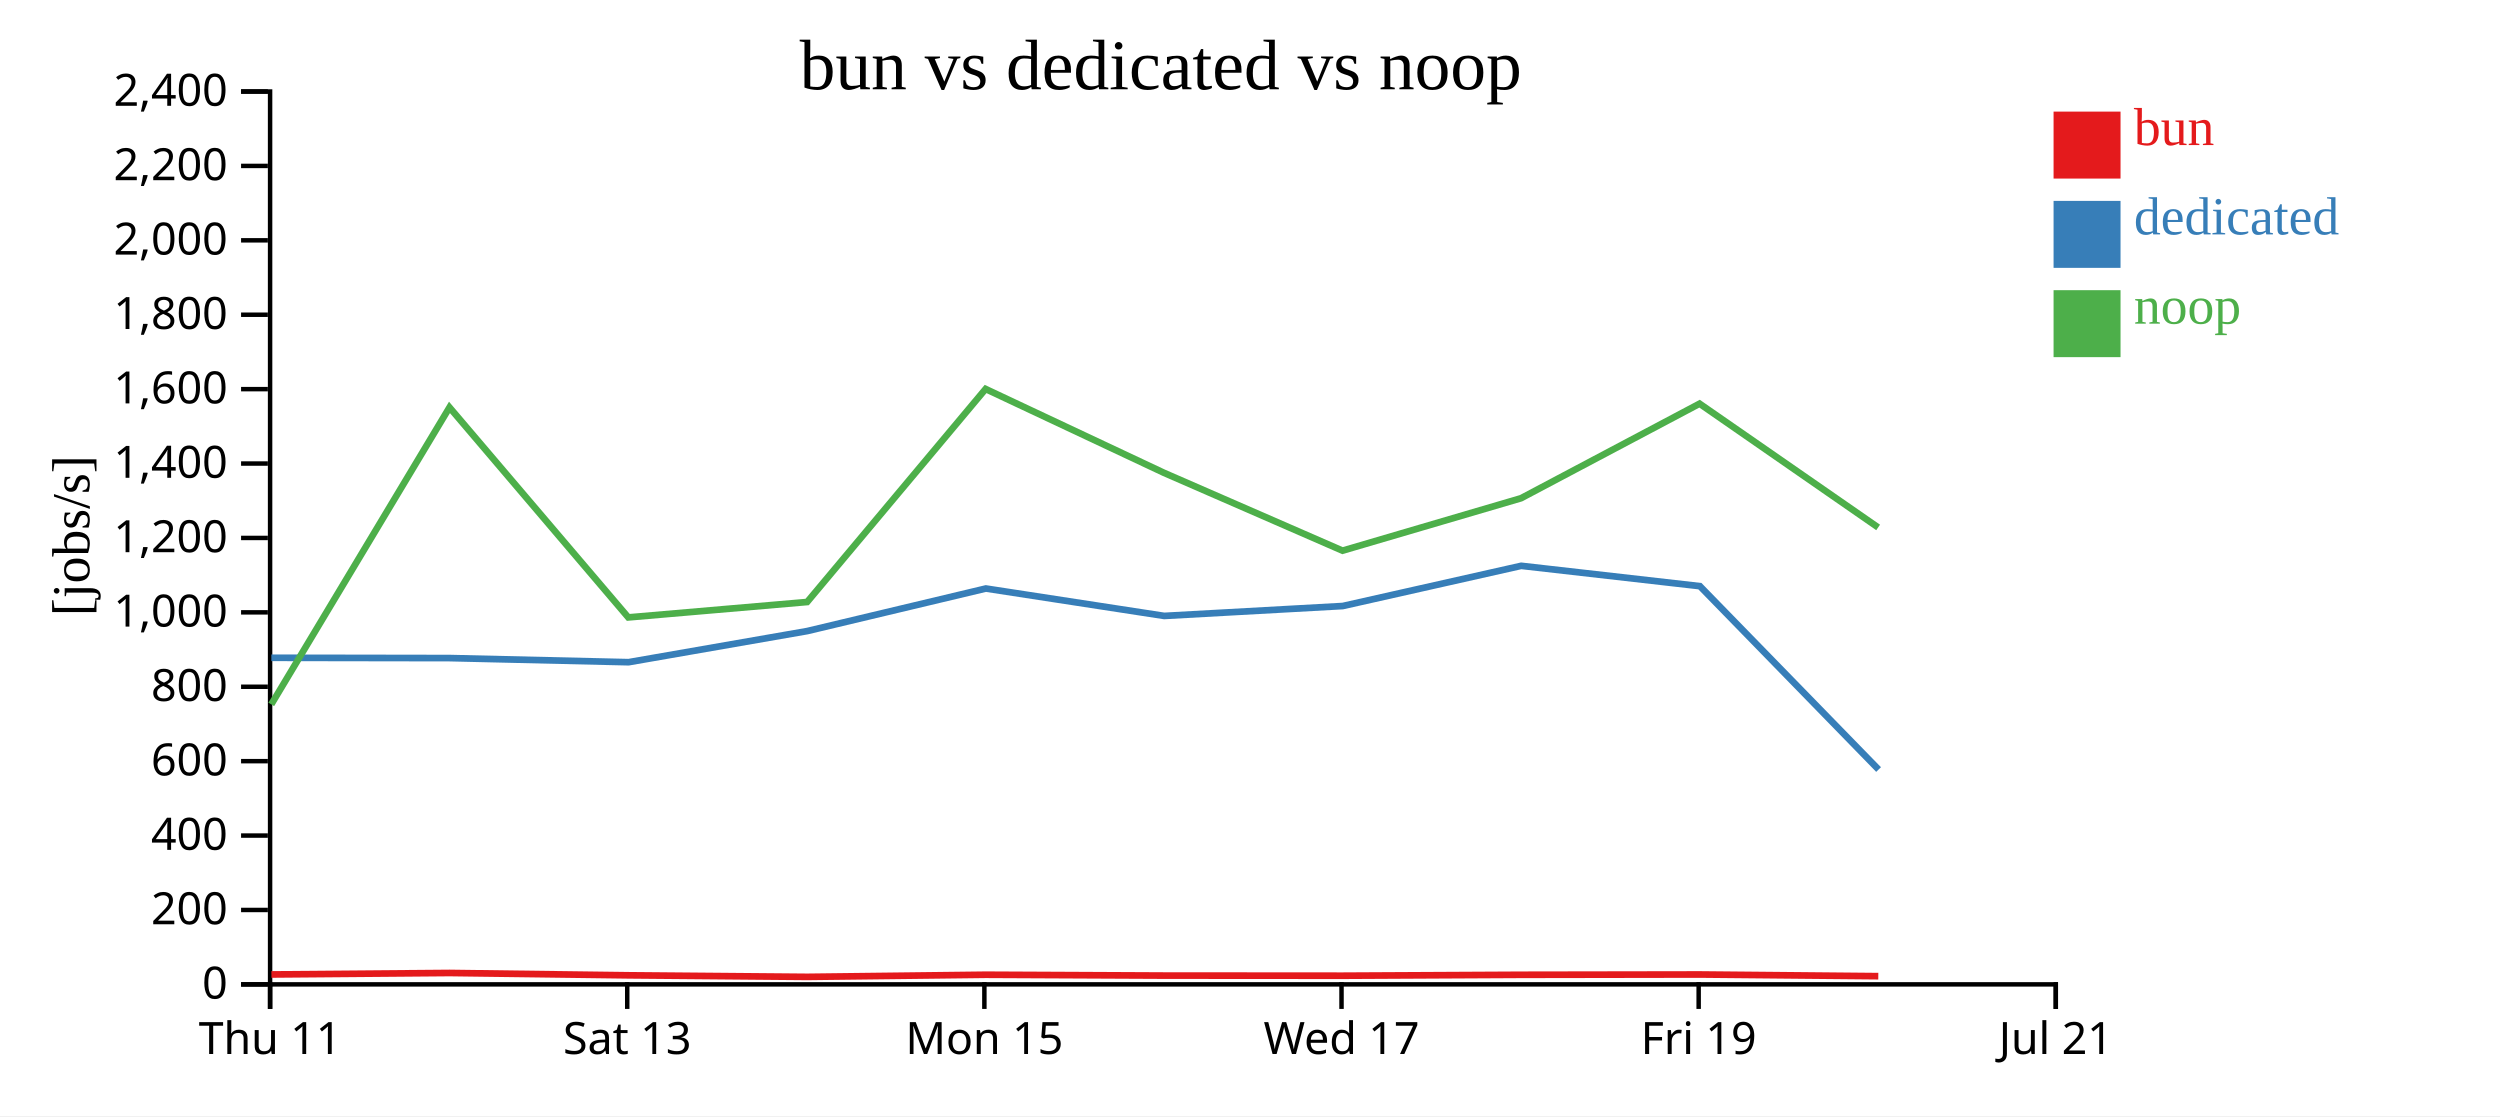
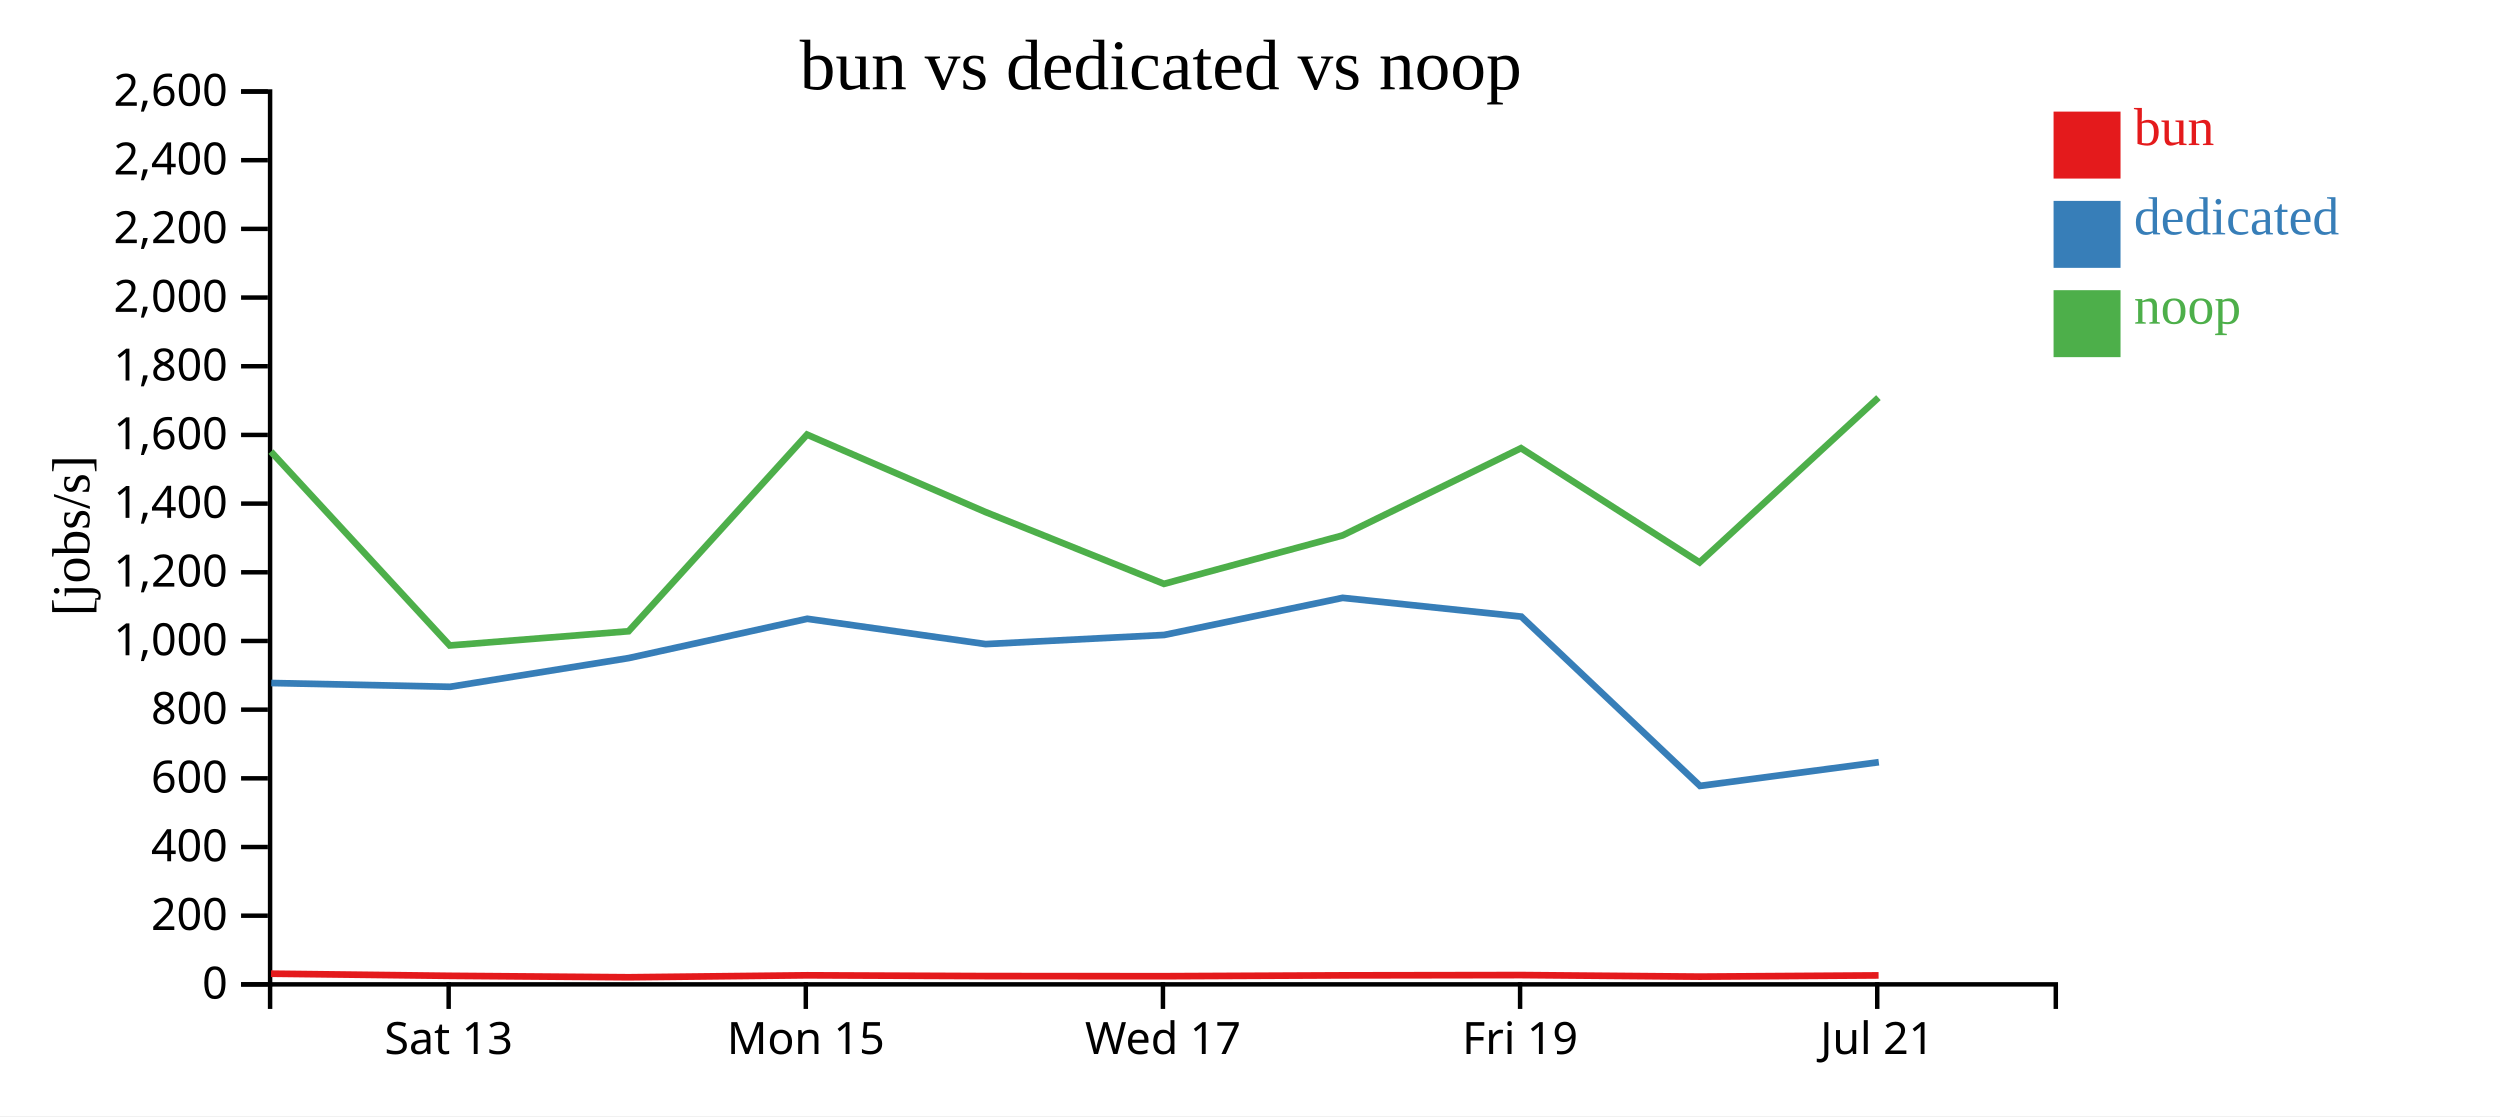
<svg xmlns="http://www.w3.org/2000/svg" width="560" height="250">
  <rect width="100%" height="100%" fill="white" />
  <g transform="translate(60,20)">
    <g transform="translate(0,200)" fill="none" font-size="10" font-family="sans-serif" text-anchor="middle">
      <path class="domain" stroke="currentColor" d="M0.5,6V0.5H400.5V6" />
-       <g class="tick" opacity="1" transform="translate(0.5,0)">
-         <line stroke="currentColor" y2="6" />
-         <text fill="currentColor" y="9" dy="0.71em">Thu 11</text>
-       </g>
-       <g class="tick" opacity="1" transform="translate(80.5,0)">
+       <g class="tick" opacity="1" transform="translate(40.5,0)">
        <line stroke="currentColor" y2="6" />
        <text fill="currentColor" y="9" dy="0.71em">Sat 13</text>
      </g>
-       <g class="tick" opacity="1" transform="translate(160.5,0)">
+       <g class="tick" opacity="1" transform="translate(120.5,0)">
        <line stroke="currentColor" y2="6" />
        <text fill="currentColor" y="9" dy="0.71em">Mon 15</text>
      </g>
-       <g class="tick" opacity="1" transform="translate(240.5,0)">
+       <g class="tick" opacity="1" transform="translate(200.5,0)">
        <line stroke="currentColor" y2="6" />
        <text fill="currentColor" y="9" dy="0.71em">Wed 17</text>
      </g>
-       <g class="tick" opacity="1" transform="translate(320.5,0)">
+       <g class="tick" opacity="1" transform="translate(280.5,0)">
        <line stroke="currentColor" y2="6" />
        <text fill="currentColor" y="9" dy="0.71em">Fri 19</text>
      </g>
-       <g class="tick" opacity="1" transform="translate(400.5,0)">
+       <g class="tick" opacity="1" transform="translate(360.5,0)">
        <line stroke="currentColor" y2="6" />
        <text fill="currentColor" y="9" dy="0.71em">Jul 21</text>
      </g>
    </g>
    <g fill="none" font-size="10" font-family="sans-serif" text-anchor="end">
      <path class="domain" stroke="currentColor" d="M-6,200.5H0.5V0.5H-6" />
      <g class="tick" opacity="1" transform="translate(0,200.5)">
        <line stroke="currentColor" x2="-6" />
        <text fill="currentColor" x="-9" dy="0.32em">0</text>
      </g>
-       <g class="tick" opacity="1" transform="translate(0,183.8333)">
+       <g class="tick" opacity="1" transform="translate(0,185.1154)">
        <line stroke="currentColor" x2="-6" />
        <text fill="currentColor" x="-9" dy="0.32em">200</text>
      </g>
-       <g class="tick" opacity="1" transform="translate(0,167.1667)">
+       <g class="tick" opacity="1" transform="translate(0,169.7308)">
        <line stroke="currentColor" x2="-6" />
        <text fill="currentColor" x="-9" dy="0.32em">400</text>
      </g>
-       <g class="tick" opacity="1" transform="translate(0,150.5)">
+       <g class="tick" opacity="1" transform="translate(0,154.3462)">
        <line stroke="currentColor" x2="-6" />
        <text fill="currentColor" x="-9" dy="0.32em">600</text>
      </g>
-       <g class="tick" opacity="1" transform="translate(0,133.8333)">
+       <g class="tick" opacity="1" transform="translate(0,138.9615)">
        <line stroke="currentColor" x2="-6" />
        <text fill="currentColor" x="-9" dy="0.32em">800</text>
      </g>
-       <g class="tick" opacity="1" transform="translate(0,117.1667)">
+       <g class="tick" opacity="1" transform="translate(0,123.5769)">
        <line stroke="currentColor" x2="-6" />
        <text fill="currentColor" x="-9" dy="0.32em">1,000</text>
      </g>
-       <g class="tick" opacity="1" transform="translate(0,100.5)">
+       <g class="tick" opacity="1" transform="translate(0,108.1923)">
        <line stroke="currentColor" x2="-6" />
        <text fill="currentColor" x="-9" dy="0.32em">1,200</text>
      </g>
-       <g class="tick" opacity="1" transform="translate(0,83.83333)">
+       <g class="tick" opacity="1" transform="translate(0,92.80769)">
        <line stroke="currentColor" x2="-6" />
        <text fill="currentColor" x="-9" dy="0.32em">1,400</text>
      </g>
-       <g class="tick" opacity="1" transform="translate(0,67.16667)">
+       <g class="tick" opacity="1" transform="translate(0,77.42308)">
        <line stroke="currentColor" x2="-6" />
        <text fill="currentColor" x="-9" dy="0.32em">1,600</text>
      </g>
-       <g class="tick" opacity="1" transform="translate(0,50.5)">
+       <g class="tick" opacity="1" transform="translate(0,62.03846)">
        <line stroke="currentColor" x2="-6" />
        <text fill="currentColor" x="-9" dy="0.32em">1,800</text>
      </g>
-       <g class="tick" opacity="1" transform="translate(0,33.83333)">
+       <g class="tick" opacity="1" transform="translate(0,46.65385)">
        <line stroke="currentColor" x2="-6" />
        <text fill="currentColor" x="-9" dy="0.32em">2,000</text>
      </g>
-       <g class="tick" opacity="1" transform="translate(0,17.16667)">
+       <g class="tick" opacity="1" transform="translate(0,31.26923)">
        <line stroke="currentColor" x2="-6" />
        <text fill="currentColor" x="-9" dy="0.32em">2,200</text>
      </g>
+       <g class="tick" opacity="1" transform="translate(0,15.88462)">
+         <line stroke="currentColor" x2="-6" />
+         <text fill="currentColor" x="-9" dy="0.32em">2,400</text>
+       </g>
      <g class="tick" opacity="1" transform="translate(0,0.5)">
        <line stroke="currentColor" x2="-6" />
-         <text fill="currentColor" x="-9" dy="0.32em">2,400</text>
+         <text fill="currentColor" x="-9" dy="0.32em">2,600</text>
      </g>
    </g>
    <text text-anchor="middle" style="font-size: 12px" transform="rotate(-90)" y="-40" x="-100">[jobs/s]</text>
    <text text-anchor="middle" style="font-size: 16px" y="0" x="200">bun vs dedicated vs noop</text>
-     <path class="line" fill="none" stroke="#e41a1c" stroke-width="1.5" d="M0.796,198.279L40.714,197.947L80.769,198.469L120.839,198.819L160.805,198.341L200.743,198.531L240.761,198.561L280.742,198.354L320.736,198.286L360.738,198.663" />
-     <path class="line" fill="none" stroke="#377eb8" stroke-width="1.5" d="M0.783,127.346L40.764,127.411L80.798,128.333L120.837,121.356L160.831,111.827L200.784,117.967L240.772,115.749L280.75,106.745L320.777,111.302L360.802,152.377" />
-     <path class="line" fill="none" stroke="#4daf4a" stroke-width="1.5" d="M0.764,137.782L40.685,71.256L80.736,118.299L120.801,114.848L160.774,67.13L200.709,85.904L240.725,103.349L280.71,91.604L320.705,70.424L360.703,98.146" />
+     <path class="line" fill="none" stroke="#e41a1c" stroke-width="1.5" d="M0.714,198.105L40.769,198.586L80.839,198.91L120.805,198.469L160.743,198.644L200.761,198.671L240.742,198.481L280.736,198.417L320.738,198.766L360.803,198.49" />
+     <path class="line" fill="none" stroke="#377eb8" stroke-width="1.5" d="M0.764,132.994L40.798,133.845L80.837,127.406L120.831,118.609L160.784,124.278L200.772,122.23L240.75,113.919L280.777,118.125L320.802,156.04L360.852,150.729" />
+     <path class="line" fill="none" stroke="#4daf4a" stroke-width="1.5" d="M0.685,81.159L40.736,124.584L80.801,121.398L120.774,77.35L160.709,94.68L200.725,110.784L240.71,99.943L280.705,80.391L320.703,105.981L360.768,69.07" />
    <rect class="dot" x="400" y="5" width="15" height="15" style="fill: #e41a1c;" />
    <rect class="dot" x="400" y="25" width="15" height="15" style="fill: #377eb8;" />
    <rect class="dot" x="400" y="45" width="15" height="15" style="fill: #4daf4a;" />
    <text class="label" x="418" y="12.5" style="fill: #e41a1c; alignment-baseline: middle;" text-anchor="left">bun</text>
    <text class="label" x="418" y="32.5" style="fill: #377eb8; alignment-baseline: middle;" text-anchor="left">dedicated</text>
    <text class="label" x="418" y="52.5" style="fill: #4daf4a; alignment-baseline: middle;" text-anchor="left">noop</text>
  </g>
</svg>
